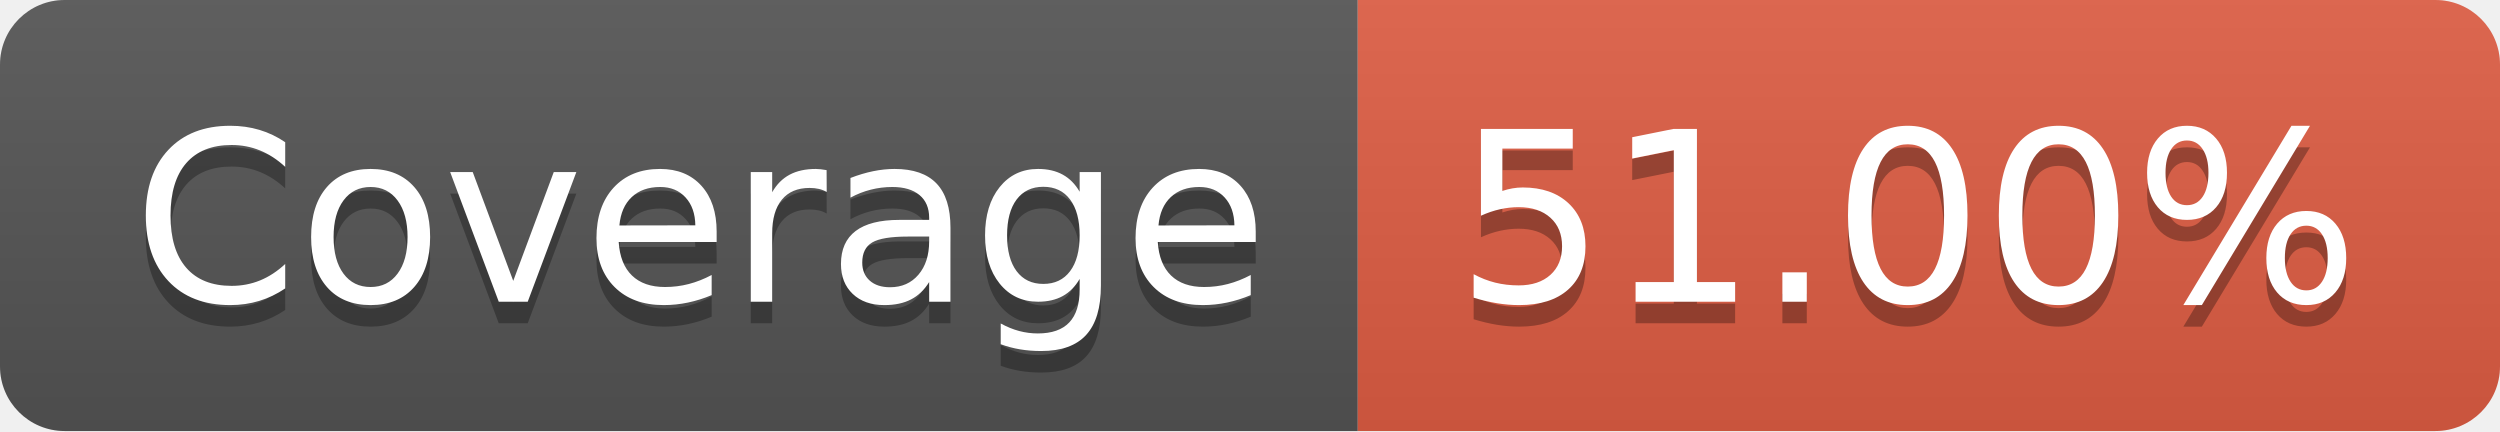
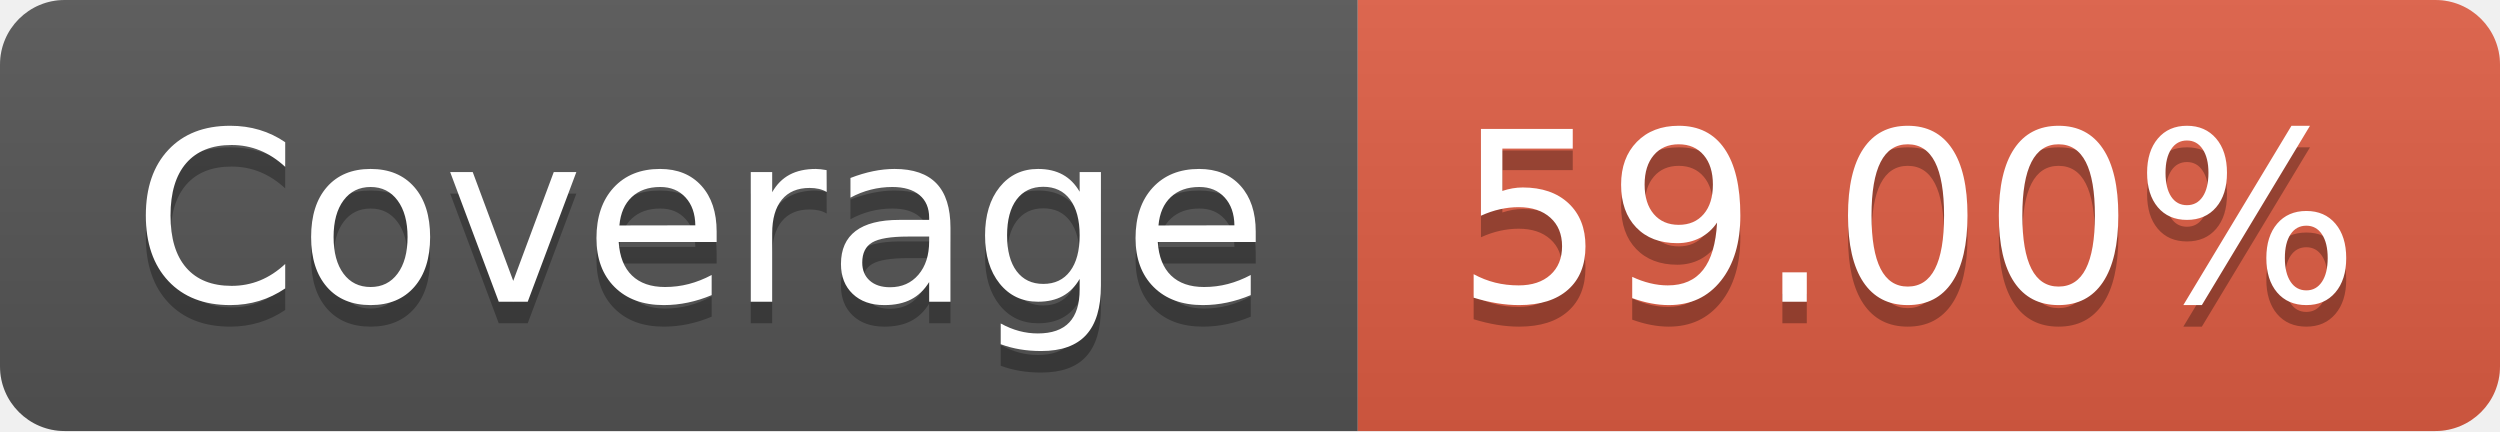
- <svg xmlns="http://www.w3.org/2000/svg" width="116" height="20" role="img" aria-label="Coverage: 51.00%">
+ <svg xmlns="http://www.w3.org/2000/svg" width="116" height="20" role="img" aria-label="Coverage: 59.00%">
  <linearGradient id="s" x2="0" y2="100%">
    <stop offset="0" stop-color="#bbb" stop-opacity=".1" />
    <stop offset="1" stop-opacity=".1" />
  </linearGradient>
  <clipPath id="r">
    <rect width="116" height="20" rx="3" fill="#fff" />
  </clipPath>
  <g clip-path="url(#r)">
    <rect width="63" height="20" fill="#555" />
    <rect x="63" width="53" height="20" fill="#e05d44" />
    <rect width="116" height="20" fill="url(#s)" />
  </g>
  <g fill="#fff" text-anchor="middle" font-family="Verdana,Geneva,DejaVu Sans,sans-serif" text-rendering="geometricPrecision" font-size="110">
    <text aria-hidden="true" x="325" y="150" fill="#010101" fill-opacity=".3" transform="scale(.1)" textLength="530">Coverage</text>
    <text x="325" y="140" transform="scale(.1)" fill="#fff" textLength="530">Coverage</text>
-     <text aria-hidden="true" x="885" y="150" fill="#010101" fill-opacity=".3" transform="scale(.1)" textLength="430">51.00%</text>
-     <text x="885" y="140" transform="scale(.1)" fill="#fff" textLength="430">51.00%</text>
+     <text aria-hidden="true" x="885" y="150" fill="#010101" fill-opacity=".3" transform="scale(.1)" textLength="430">59.00%</text>
+     <text x="885" y="140" transform="scale(.1)" fill="#fff" textLength="430">59.00%</text>
  </g>
</svg>
